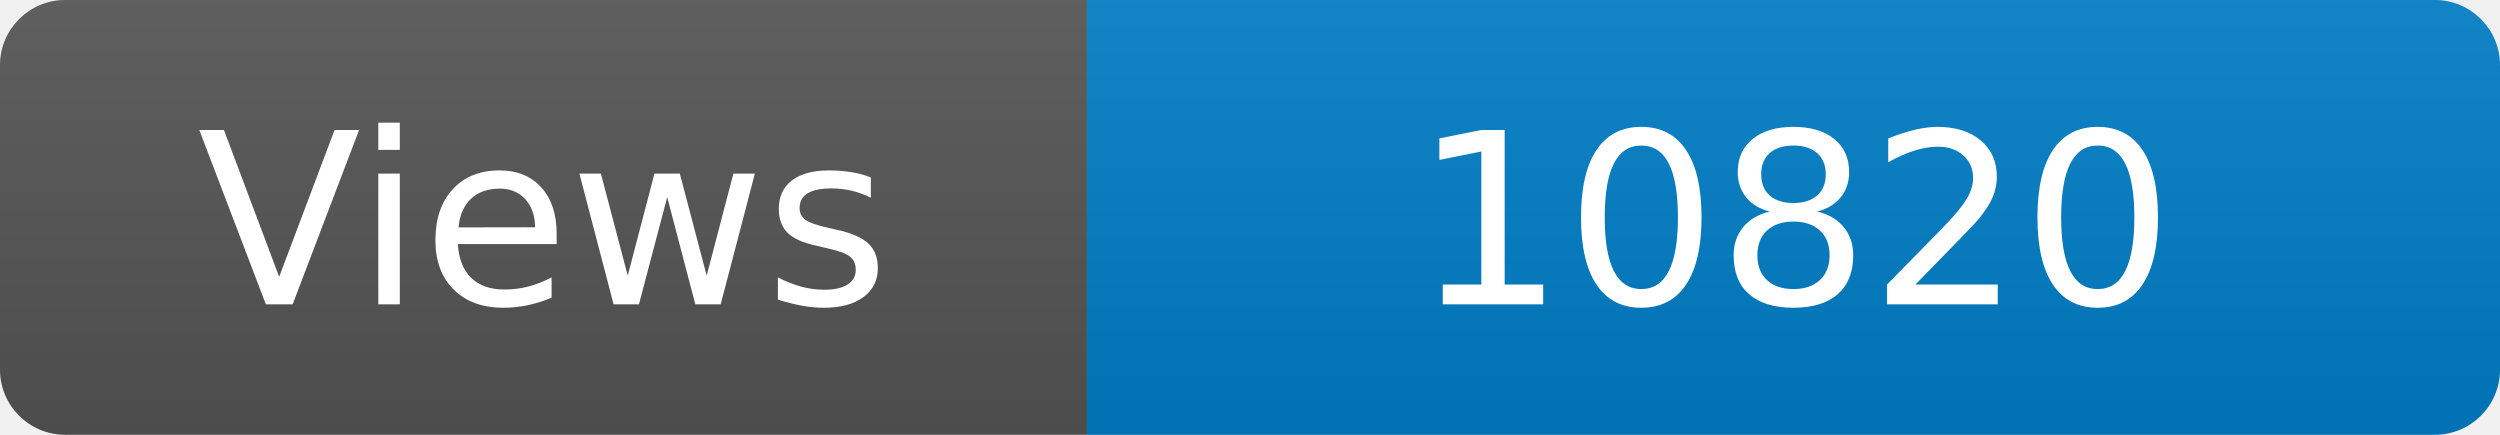
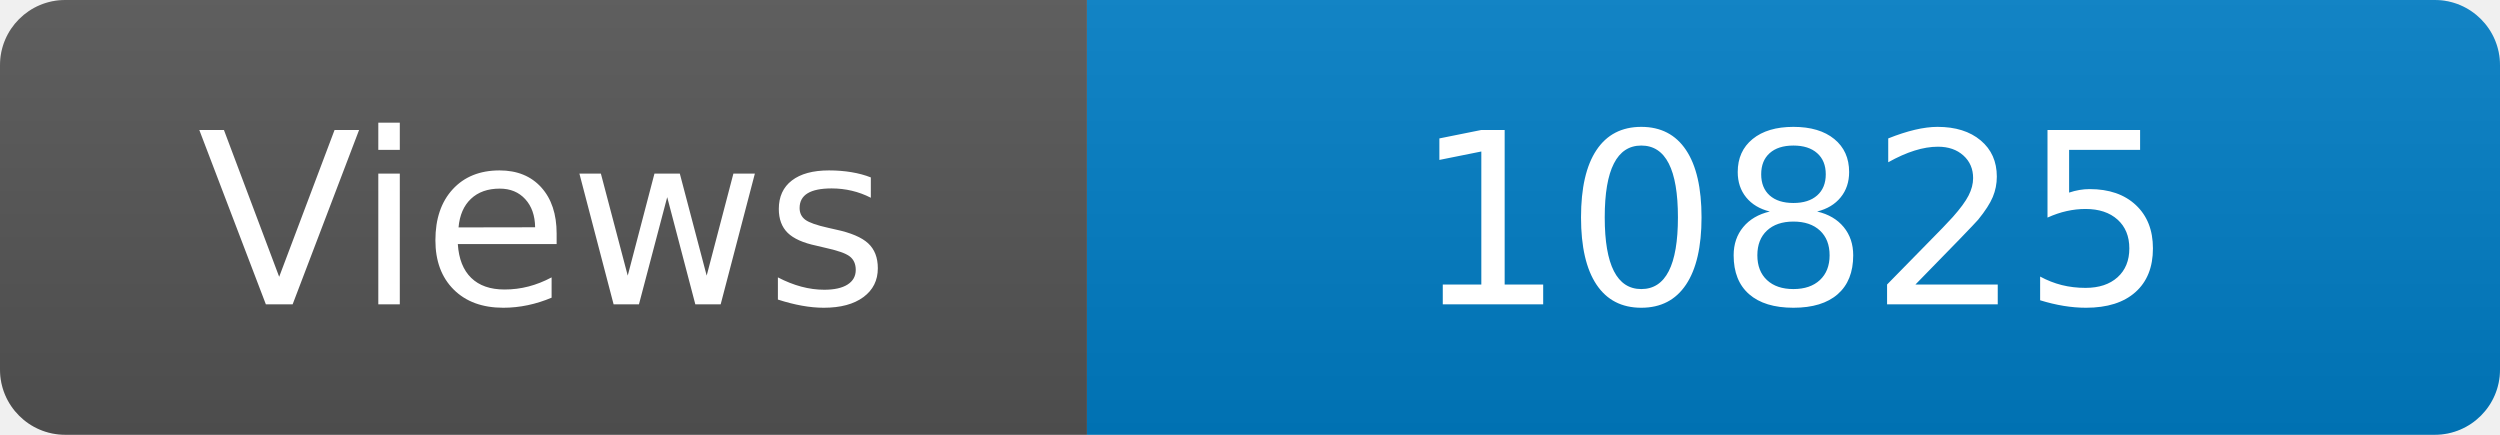
<svg xmlns="http://www.w3.org/2000/svg" width="115" height="20" role="img" aria-label="Maintained?: yes">
  <linearGradient id="s" x2="0" y2="100%">
    <stop offset="0" stop-color="#bbb" stop-opacity=".1" />
    <stop offset="1" stop-opacity=".1" />
  </linearGradient>
  <clipPath id="r">
    <rect width="115" height="20" rx="3" fill="#fff" />
  </clipPath>
  <g clip-path="url(#r)">
    <rect width="50" height="20" fill="#555" />
    <rect x="50" width="160" height="20" fill="#007ec6" />
    <rect width="115" height="20" fill="url(#s)" />
  </g>
  <g fill="#fff" text-anchor="middle" font-family="Verdana,Geneva,DejaVu Sans,sans-serif" font-size="110">
    <text x="250" y="140" transform="scale(.1)" fill="#fff">Views</text>
-     <text x="825" y="140" transform="scale(.1)" fill="#fff">10820</text>
+     <text x="825" y="140" transform="scale(.1)" fill="#fff">10825</text>
  </g>
</svg>
